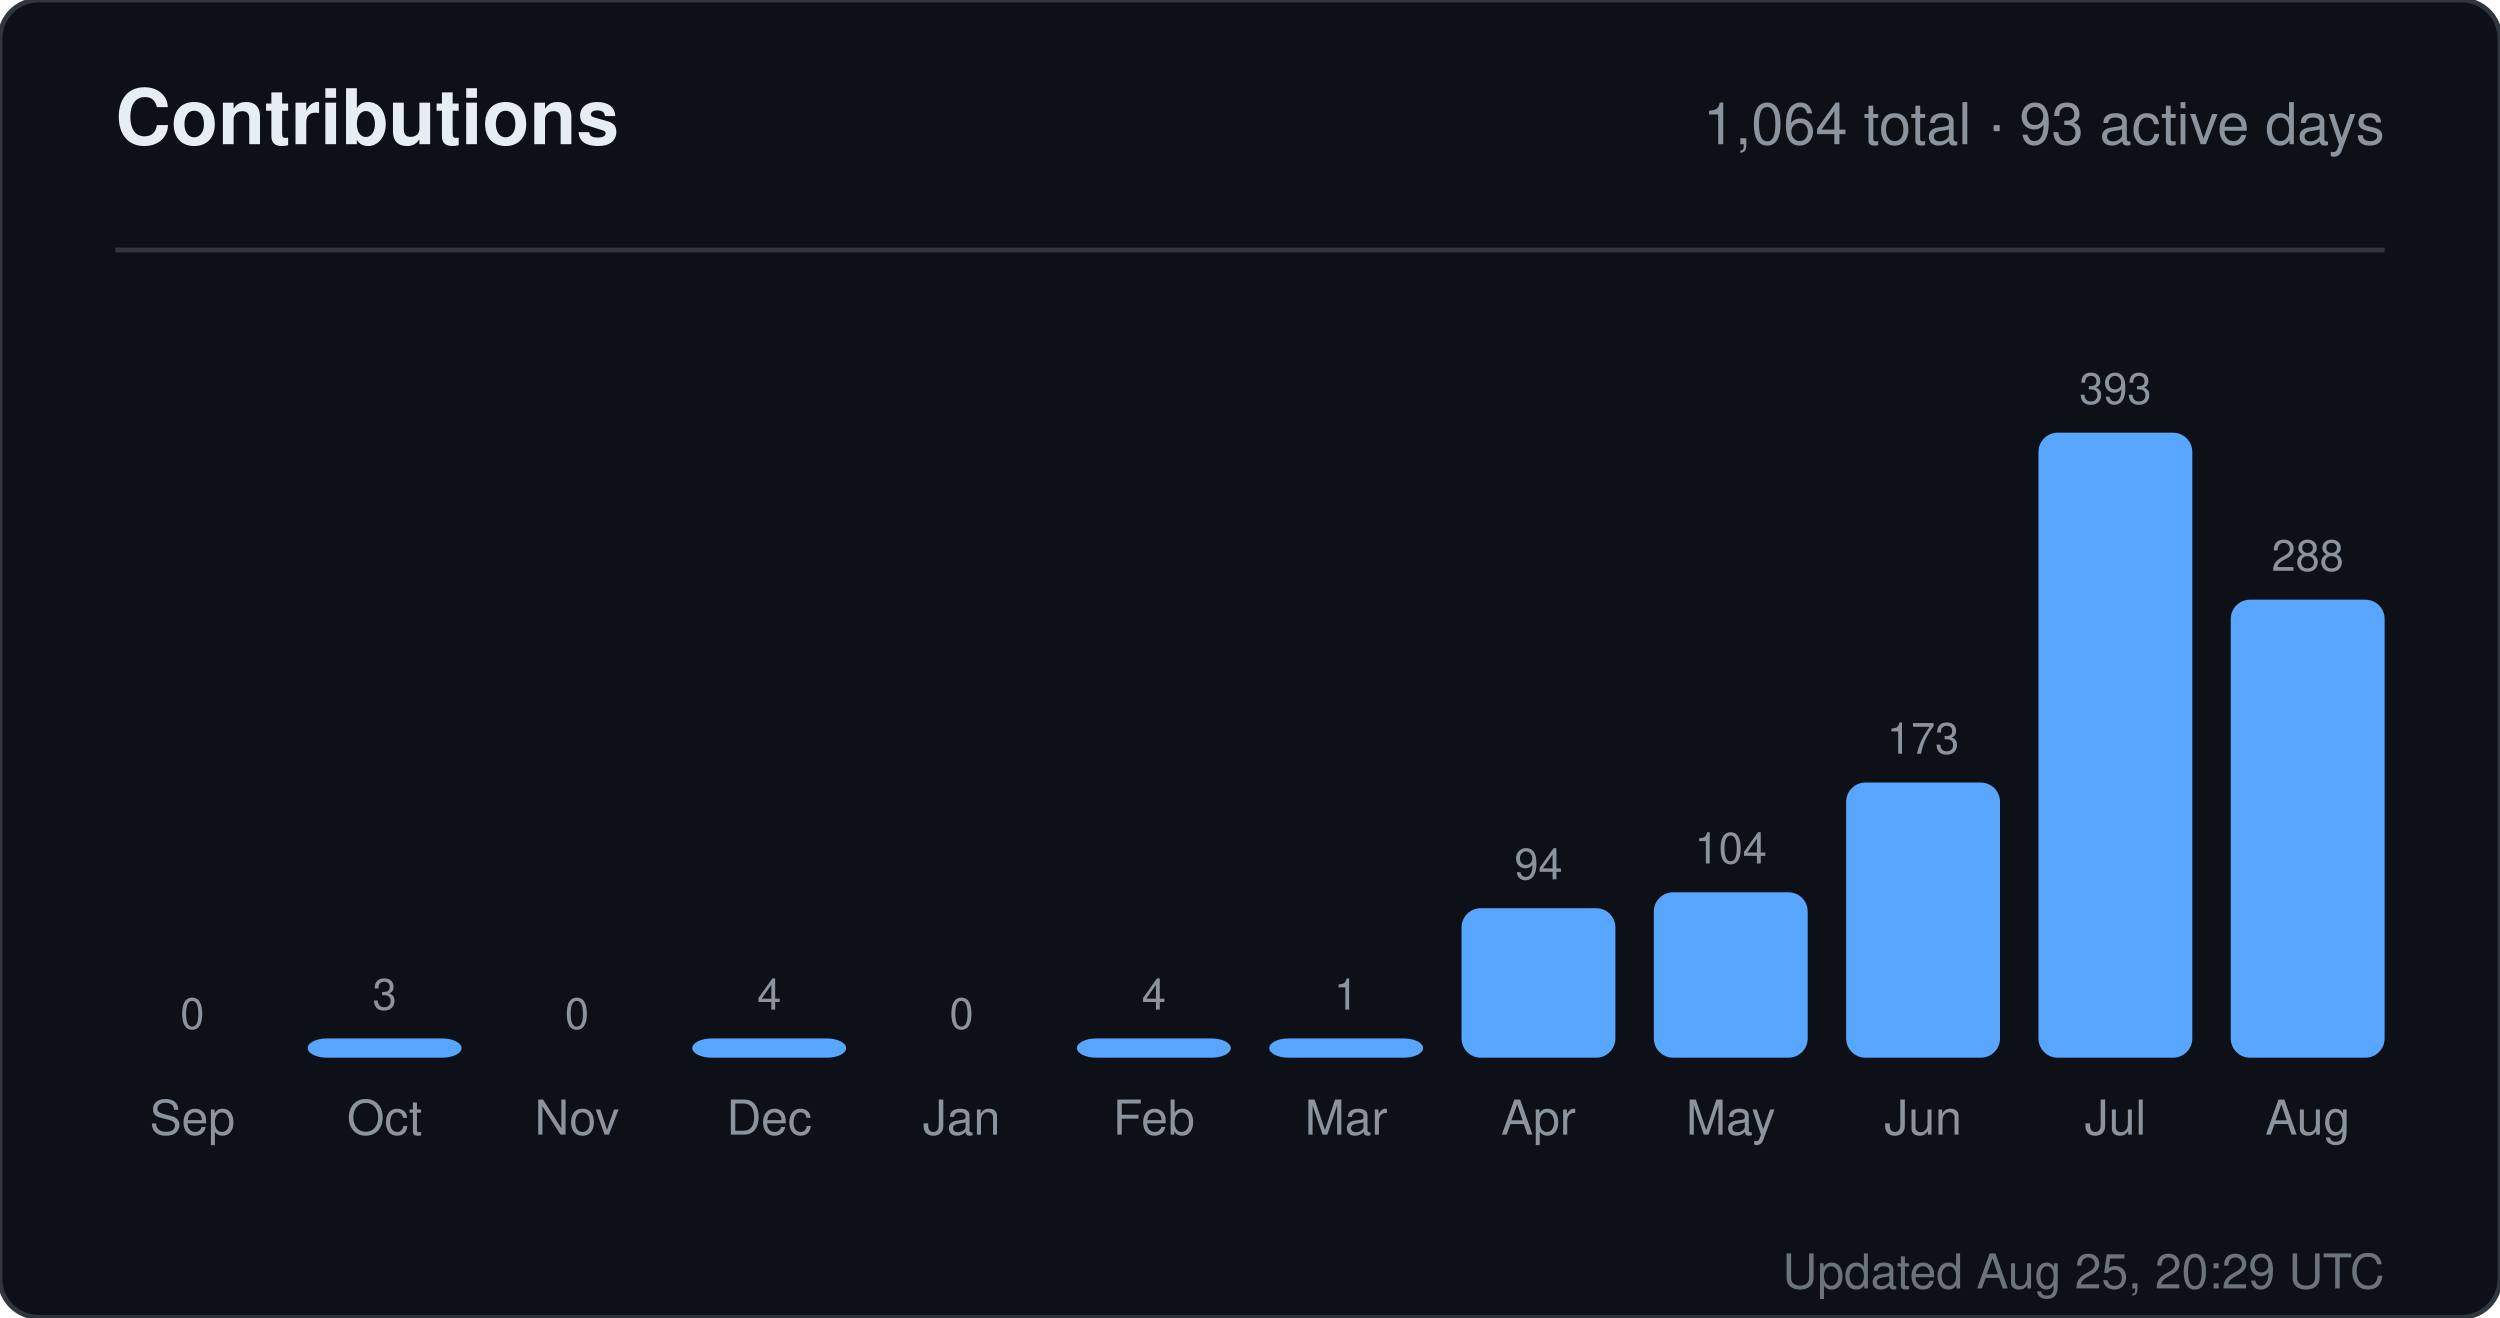
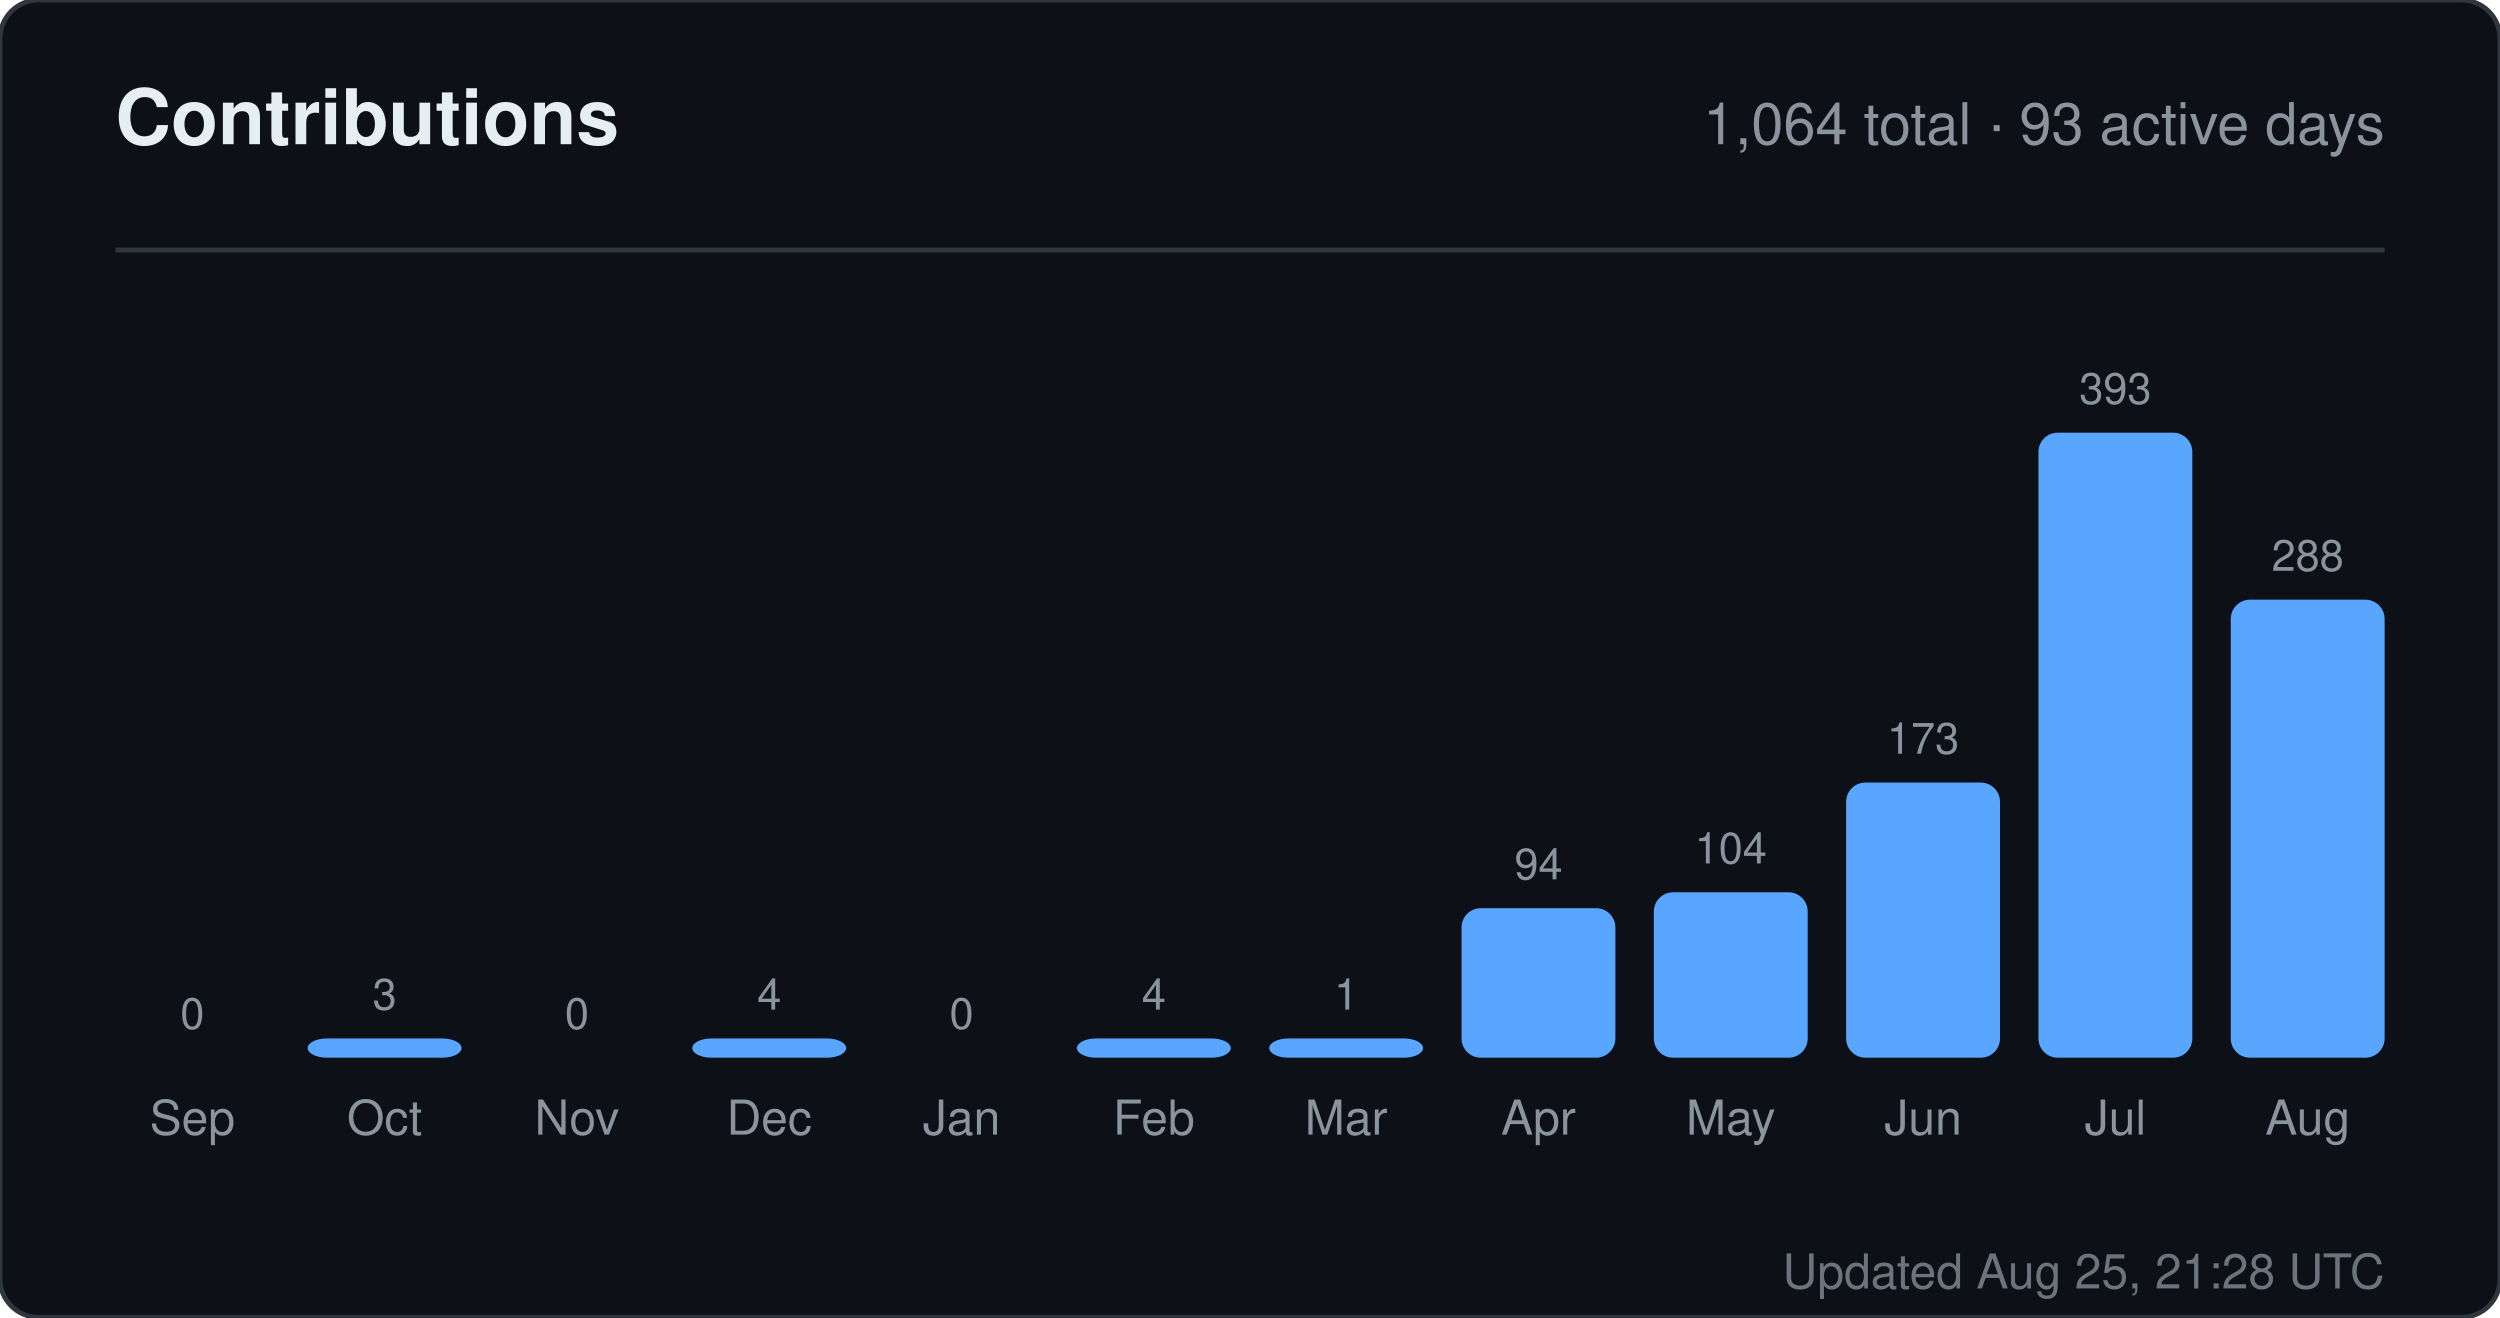
<svg xmlns="http://www.w3.org/2000/svg" width="520" height="274" viewBox="0 0 520 274" role="img" aria-label="Contributions for sandiirawan12">
  <rect width="520" height="274" rx="8" fill="#0d1117" stroke="#30363d" />
  <g font-family="-apple-system, BlinkMacSystemFont, Segoe UI, Helvetica, Arial, sans-serif">
    <text x="24" y="30" fill="#e6edf3" font-size="16" font-weight="700">Contributions</text>
    <text x="496" y="30" fill="#8b949e" font-size="12" text-anchor="end">1,064 total · 93 active days</text>
    <line x1="24" y1="52" x2="496" y2="52" stroke="#30363d" />
    <text x="40" y="214" fill="#8b949e" font-size="9" text-anchor="middle">0</text>
    <rect x="24" y="220" width="32" height="0" rx="4" fill="#58a6ff" />
    <text x="40" y="236" fill="#8b949e" font-size="10" text-anchor="middle">Sep</text>
    <text x="80" y="210" fill="#8b949e" font-size="9" text-anchor="middle">3</text>
    <rect x="64" y="216" width="32" height="4" rx="4" fill="#58a6ff" />
    <text x="80" y="236" fill="#8b949e" font-size="10" text-anchor="middle">Oct</text>
    <text x="120" y="214" fill="#8b949e" font-size="9" text-anchor="middle">0</text>
    <rect x="104" y="220" width="32" height="0" rx="4" fill="#58a6ff" />
    <text x="120" y="236" fill="#8b949e" font-size="10" text-anchor="middle">Nov</text>
    <text x="160" y="210" fill="#8b949e" font-size="9" text-anchor="middle">4</text>
    <rect x="144" y="216" width="32" height="4" rx="4" fill="#58a6ff" />
    <text x="160" y="236" fill="#8b949e" font-size="10" text-anchor="middle">Dec</text>
    <text x="200" y="214" fill="#8b949e" font-size="9" text-anchor="middle">0</text>
    <rect x="184" y="220" width="32" height="0" rx="4" fill="#58a6ff" />
    <text x="200" y="236" fill="#8b949e" font-size="10" text-anchor="middle">Jan</text>
    <text x="240" y="210" fill="#8b949e" font-size="9" text-anchor="middle">4</text>
    <rect x="224" y="216" width="32" height="4" rx="4" fill="#58a6ff" />
    <text x="240" y="236" fill="#8b949e" font-size="10" text-anchor="middle">Feb</text>
    <text x="280" y="210" fill="#8b949e" font-size="9" text-anchor="middle">1</text>
    <rect x="264" y="216" width="32" height="4" rx="4" fill="#58a6ff" />
    <text x="280" y="236" fill="#8b949e" font-size="10" text-anchor="middle">Mar</text>
    <text x="320" y="182.906" fill="#8b949e" font-size="9" text-anchor="middle">94</text>
    <rect x="304" y="188.906" width="32" height="31.094" rx="4" fill="#58a6ff" />
    <text x="320" y="236" fill="#8b949e" font-size="10" text-anchor="middle">Apr</text>
    <text x="360" y="179.598" fill="#8b949e" font-size="9" text-anchor="middle">104</text>
    <rect x="344" y="185.598" width="32" height="34.402" rx="4" fill="#58a6ff" />
    <text x="360" y="236" fill="#8b949e" font-size="10" text-anchor="middle">May</text>
    <text x="400" y="156.774" fill="#8b949e" font-size="9" text-anchor="middle">173</text>
    <rect x="384" y="162.774" width="32" height="57.226" rx="4" fill="#58a6ff" />
    <text x="400" y="236" fill="#8b949e" font-size="10" text-anchor="middle">Jun</text>
    <text x="440" y="84" fill="#8b949e" font-size="9" text-anchor="middle">393</text>
    <rect x="424" y="90" width="32" height="130" rx="4" fill="#58a6ff" />
    <text x="440" y="236" fill="#8b949e" font-size="10" text-anchor="middle">Jul</text>
    <text x="480" y="118.733" fill="#8b949e" font-size="9" text-anchor="middle">288</text>
    <rect x="464" y="124.733" width="32" height="95.267" rx="4" fill="#58a6ff" />
    <text x="480" y="236" fill="#8b949e" font-size="10" text-anchor="middle">Aug</text>
-     <text x="496" y="268" fill="#8b949e" font-size="10" text-anchor="end" opacity="0.75">Updated Aug 25, 20:29 UTC</text>
+     <text x="496" y="268" fill="#8b949e" font-size="10" text-anchor="end" opacity="0.75">Updated Aug 25, 21:28 UTC</text>
  </g>
</svg>
